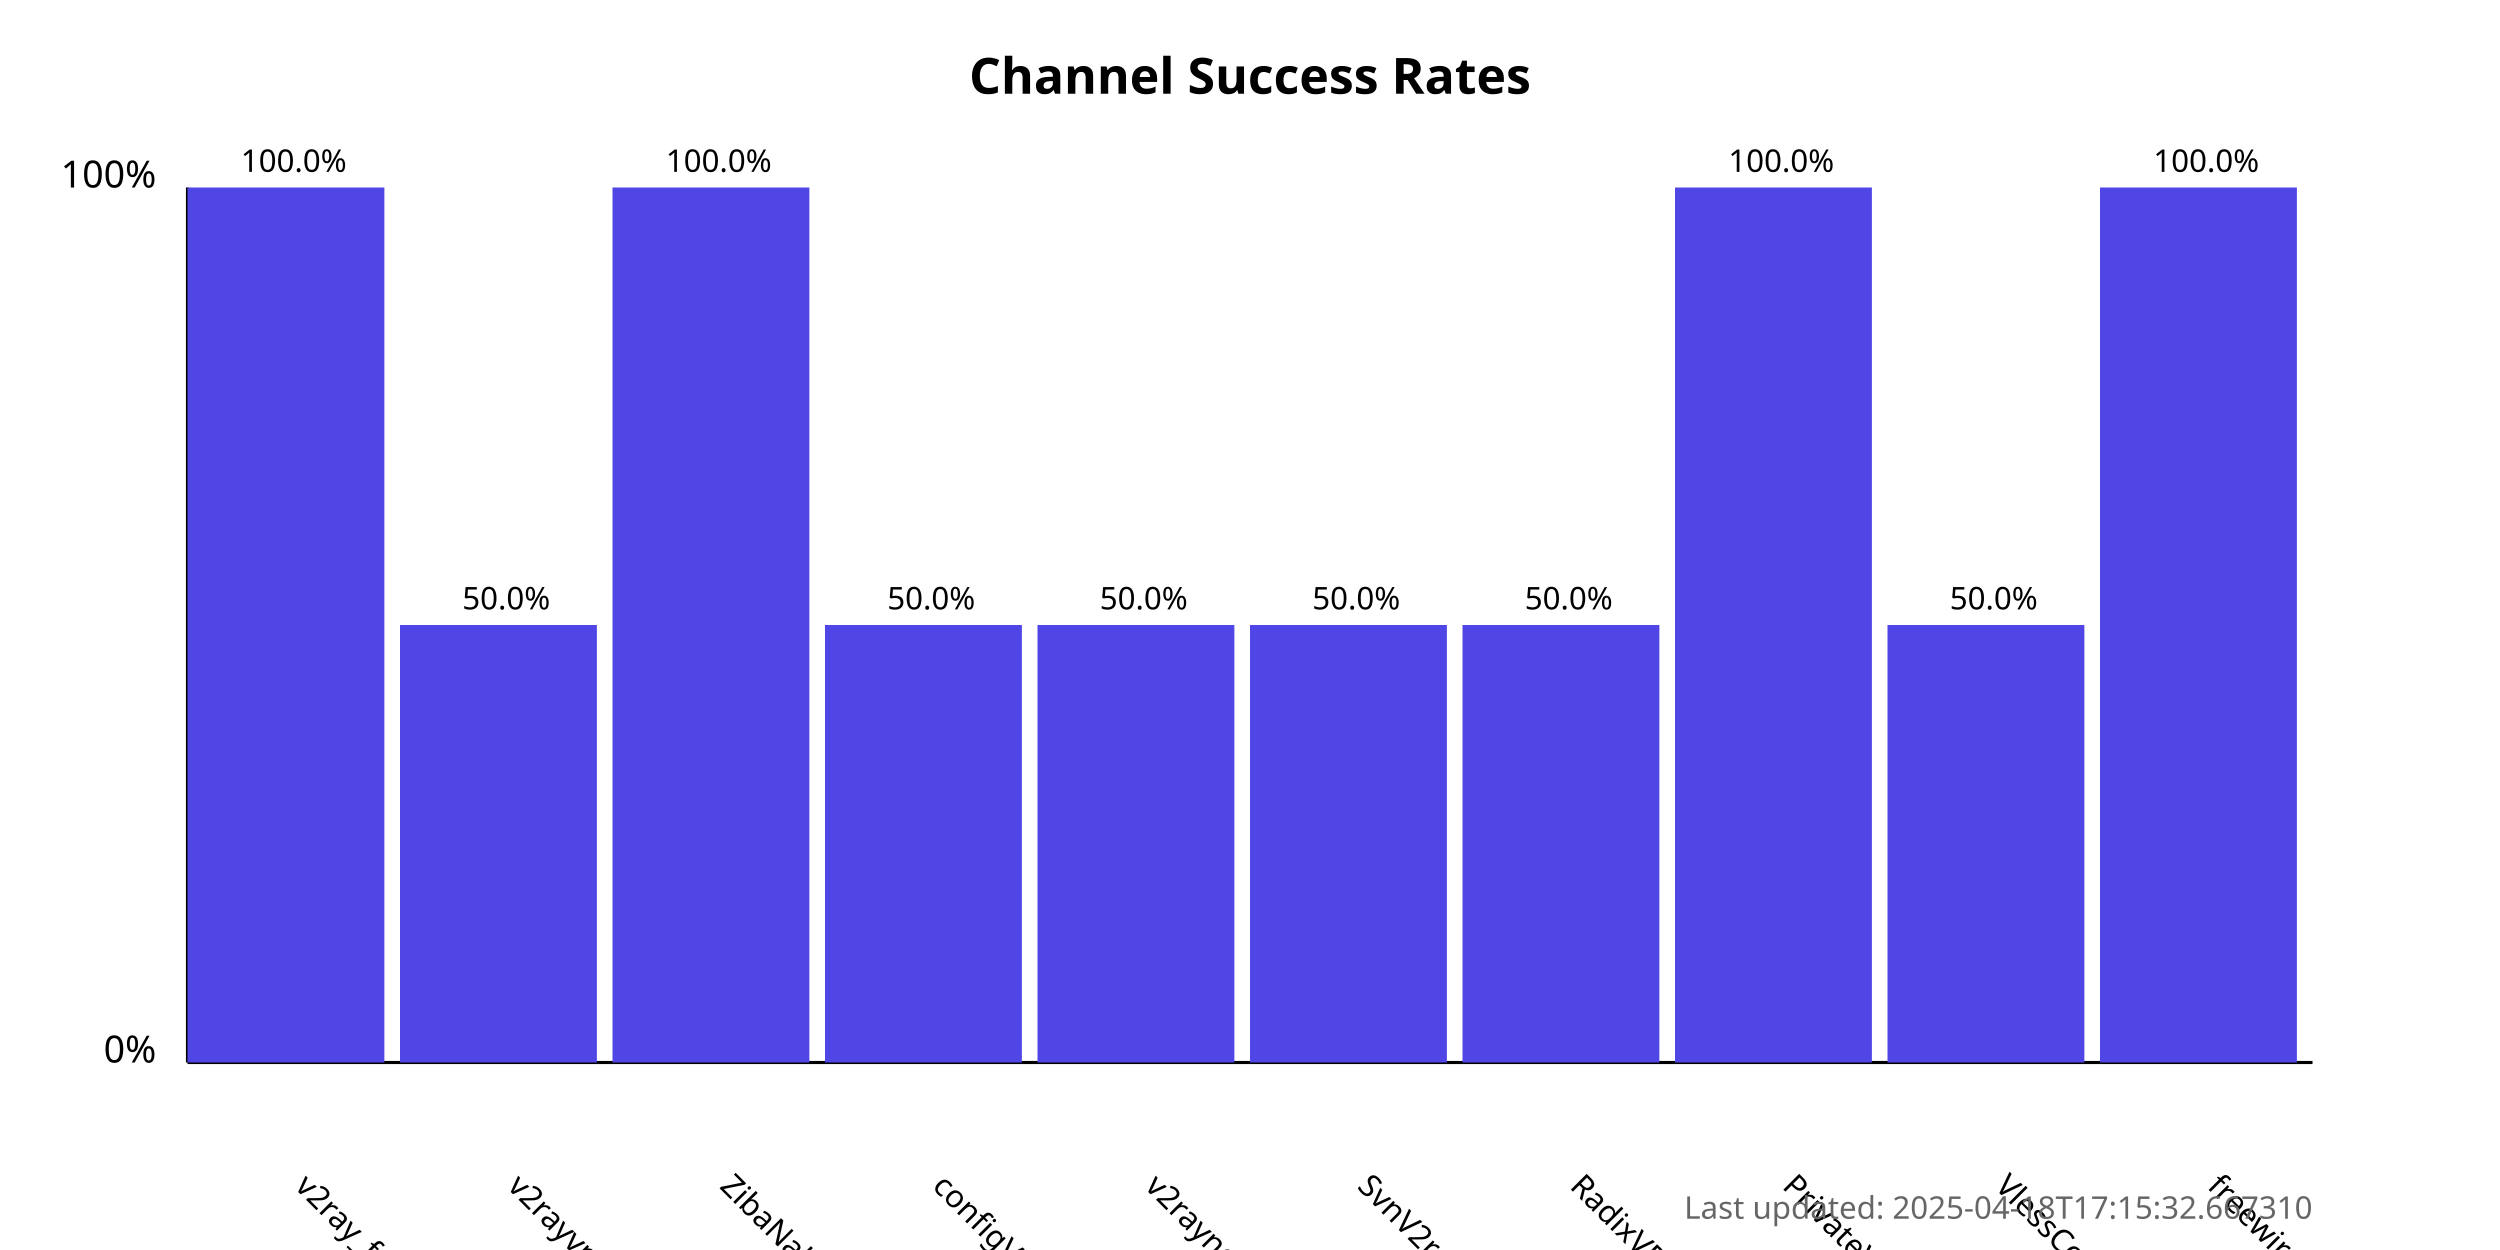
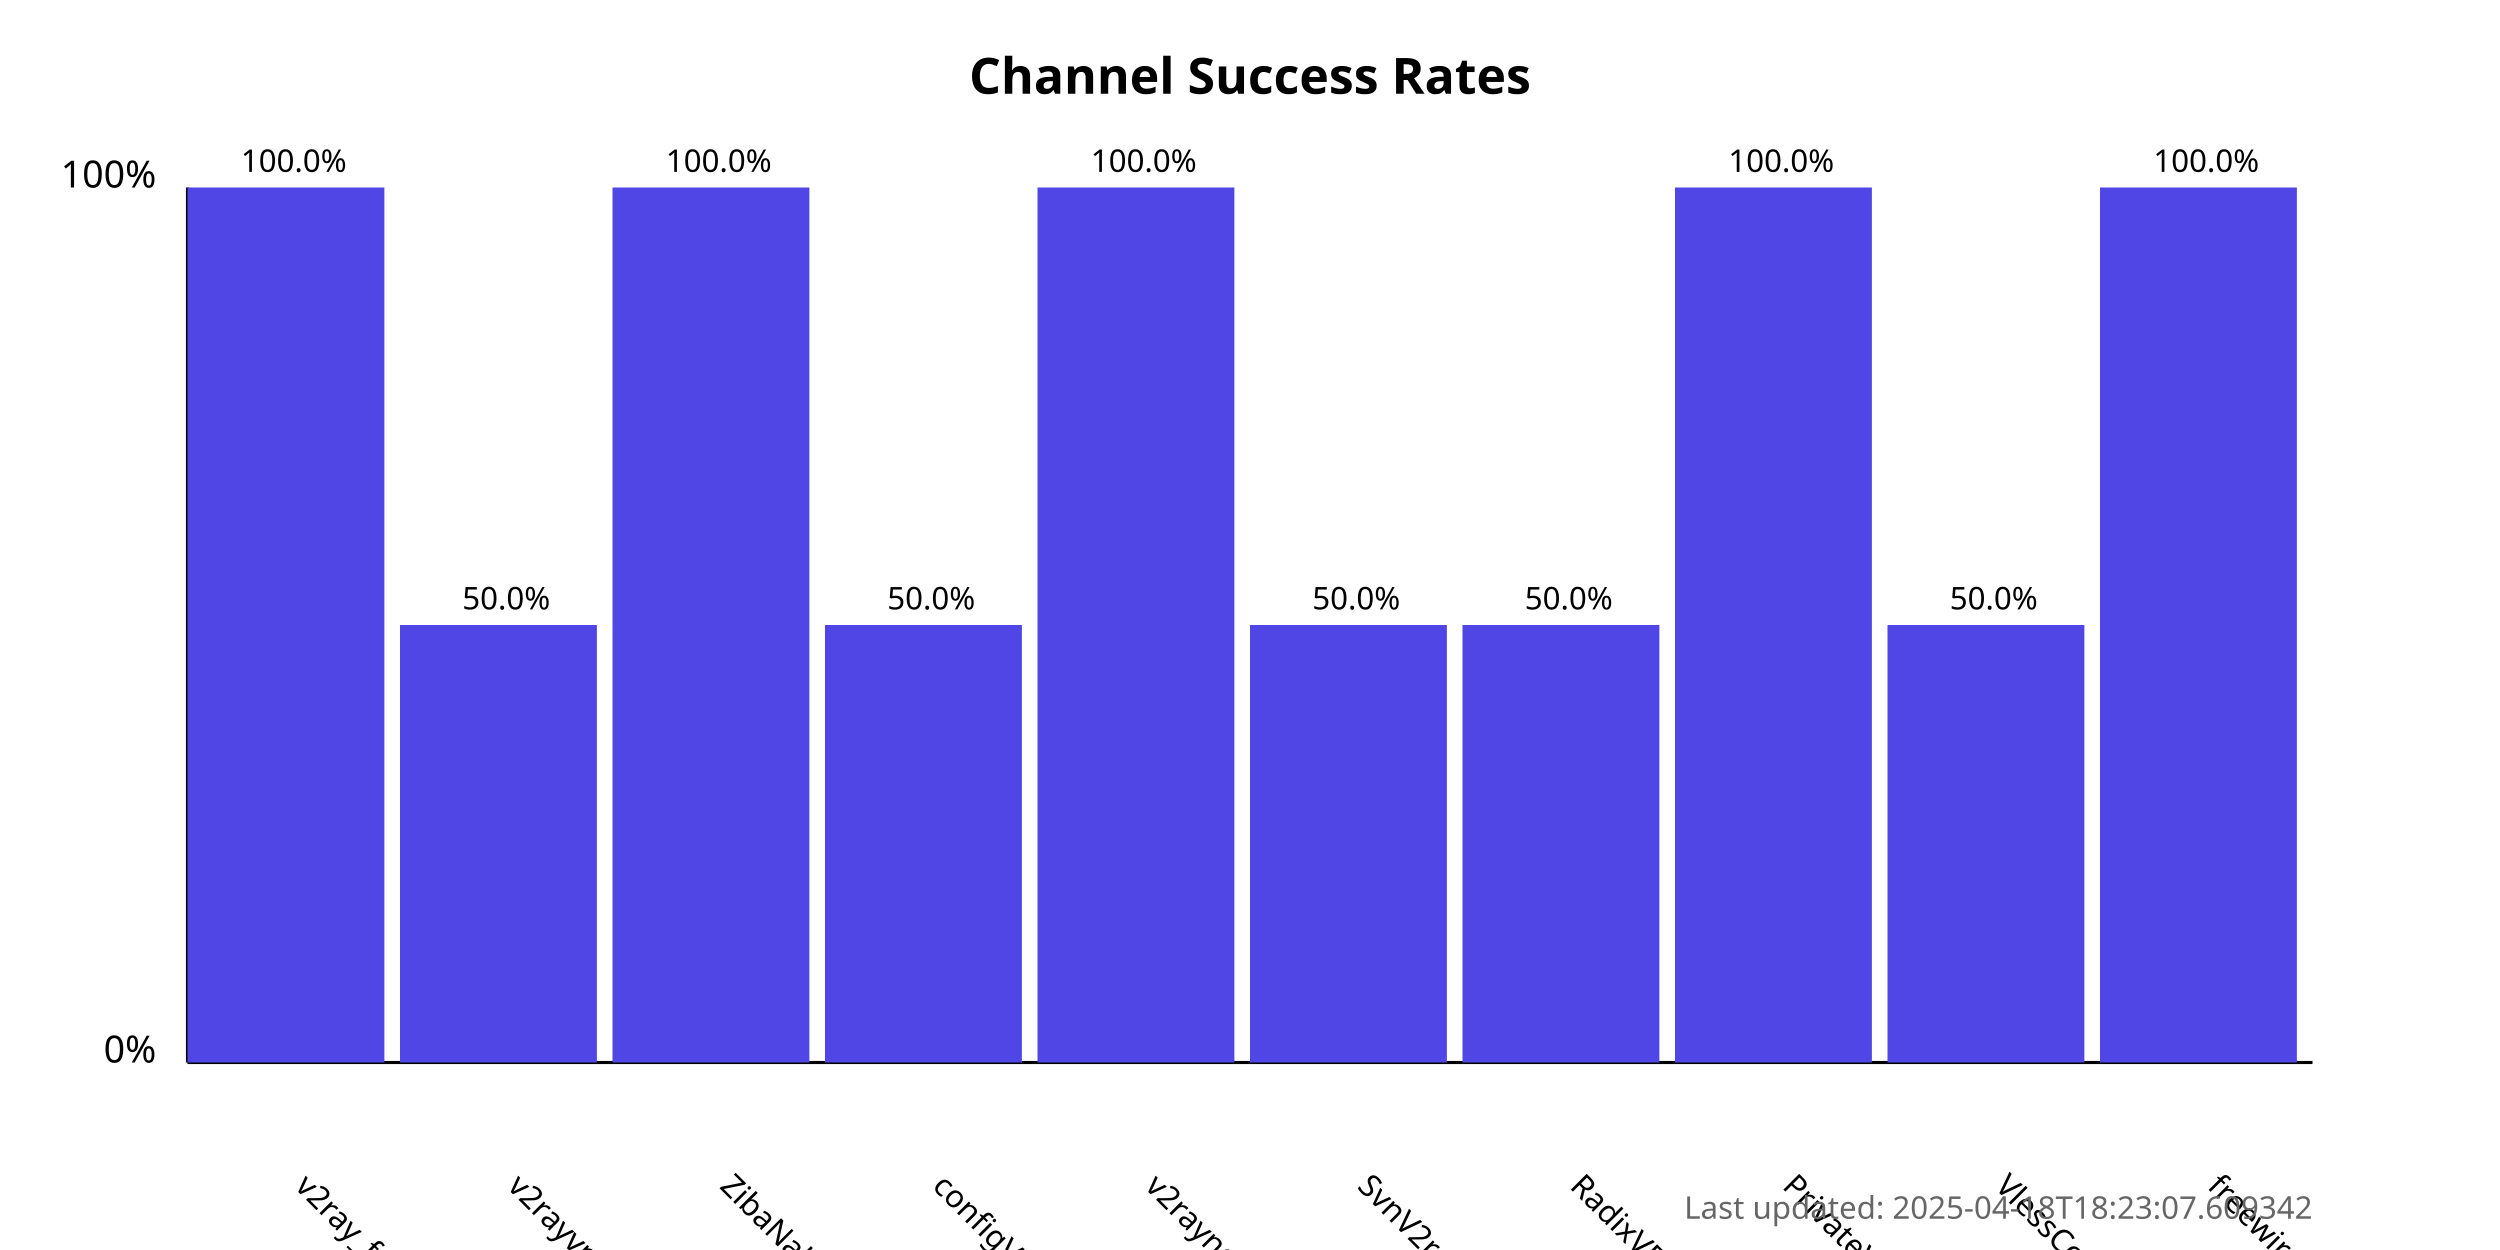
<svg xmlns="http://www.w3.org/2000/svg" width="800" height="400">
  <style>
            .chart-title { font: bold 16px sans-serif; }
            .axis-label { font: 12px sans-serif; }
            .tick-label { font: 10px sans-serif; }
            .bar { fill: #4f46e5; }
            .bar:hover { fill: #6366f1; }
            .timestamp { font: 10px sans-serif; fill: #666; }
        </style>
  <text x="400.0" y="30" text-anchor="middle" class="chart-title">
            Channel Success Rates
        </text>
  <line x1="60" y1="340" x2="60" y2="60" stroke="black" stroke-width="1" />
  <line x1="60" y1="340" x2="740" y2="340" stroke="black" stroke-width="1" />
  <text x="50" y="340" text-anchor="end" class="axis-label">0%</text>
  <text x="50" y="60" text-anchor="end" class="axis-label">100%</text>
  <g>
    <rect x="60" y="60.0" width="63.0" height="280.0" class="bar" />
    <text x="94.0" y="380" transform="rotate(45, 94.0, 380)" text-anchor="start" class="tick-label">
                v2ray_free_conf
            </text>
    <text x="94.0" y="55.0" text-anchor="middle" class="tick-label">
                100.0%
            </text>
  </g>
  <g>
    <rect x="128.0" y="200.0" width="63.0" height="140.0" class="bar" />
    <text x="162.0" y="380" transform="rotate(45, 162.0, 380)" text-anchor="start" class="tick-label">
                v2rayvpno
            </text>
    <text x="162.0" y="195.0" text-anchor="middle" class="tick-label">
                50.0%
            </text>
  </g>
  <g>
    <rect x="196.0" y="60.0" width="63.0" height="280.0" class="bar" />
    <text x="230.0" y="380" transform="rotate(45, 230.0, 380)" text-anchor="start" class="tick-label">
                ZibaNabz
            </text>
    <text x="230.0" y="55.0" text-anchor="middle" class="tick-label">
                100.0%
            </text>
  </g>
  <g>
    <rect x="264.0" y="200.0" width="63.0" height="140.0" class="bar" />
    <text x="298.0" y="380" transform="rotate(45, 298.0, 380)" text-anchor="start" class="tick-label">
                configV2rayForFree
            </text>
    <text x="298.0" y="195.0" text-anchor="middle" class="tick-label">
                50.0%
            </text>
  </g>
  <g>
-     <rect x="332.0" y="200.0" width="63.0" height="140.0" class="bar" />
+     <rect x="332.0" y="60.0" width="63.0" height="280.0" class="bar" />
    <text x="366.0" y="380" transform="rotate(45, 366.0, 380)" text-anchor="start" class="tick-label">
                v2rayngvpn
            </text>
-     <text x="366.0" y="195.0" text-anchor="middle" class="tick-label">
-                 50.0%
+     <text x="366.0" y="55.0" text-anchor="middle" class="tick-label">
+                 100.0%
            </text>
  </g>
  <g>
    <rect x="400.0" y="200.0" width="63.0" height="140.0" class="bar" />
    <text x="434.0" y="380" transform="rotate(45, 434.0, 380)" text-anchor="start" class="tick-label">
                SvnV2ray
            </text>
    <text x="434.0" y="195.0" text-anchor="middle" class="tick-label">
                50.0%
            </text>
  </g>
  <g>
    <rect x="468.0" y="200.0" width="63.0" height="140.0" class="bar" />
    <text x="502.0" y="380" transform="rotate(45, 502.0, 380)" text-anchor="start" class="tick-label">
                RadixVPN
            </text>
    <text x="502.0" y="195.0" text-anchor="middle" class="tick-label">
                50.0%
            </text>
  </g>
  <g>
    <rect x="536.0" y="60.0" width="63.0" height="280.0" class="bar" />
    <text x="570.0" y="380" transform="rotate(45, 570.0, 380)" text-anchor="start" class="tick-label">
                PrivateVPNs
            </text>
    <text x="570.0" y="55.0" text-anchor="middle" class="tick-label">
                100.0%
            </text>
  </g>
  <g>
    <rect x="604.0" y="200.0" width="63.0" height="140.0" class="bar" />
    <text x="638.0" y="380" transform="rotate(45, 638.0, 380)" text-anchor="start" class="tick-label">
                VlessConfig
            </text>
    <text x="638.0" y="195.0" text-anchor="middle" class="tick-label">
                50.0%
            </text>
  </g>
  <g>
    <rect x="672.0" y="60.0" width="63.0" height="280.0" class="bar" />
    <text x="706.0" y="380" transform="rotate(45, 706.0, 380)" text-anchor="start" class="tick-label">
                freewireguard
            </text>
    <text x="706.0" y="55.0" text-anchor="middle" class="tick-label">
                100.0%
            </text>
  </g>
  <text x="740" y="390" text-anchor="end" class="timestamp">
-             Last updated: 2025-04-18T17:15:32.667310
+             Last updated: 2025-04-18T18:23:07.609342
        </text>
</svg>
